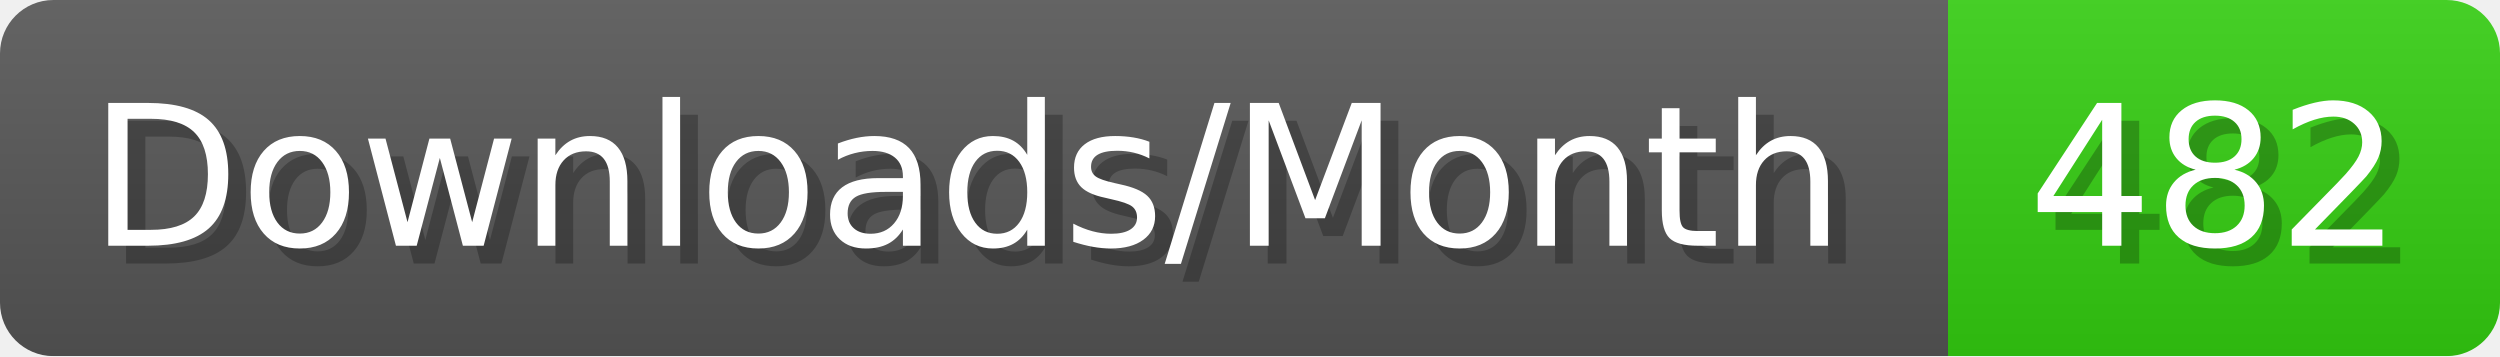
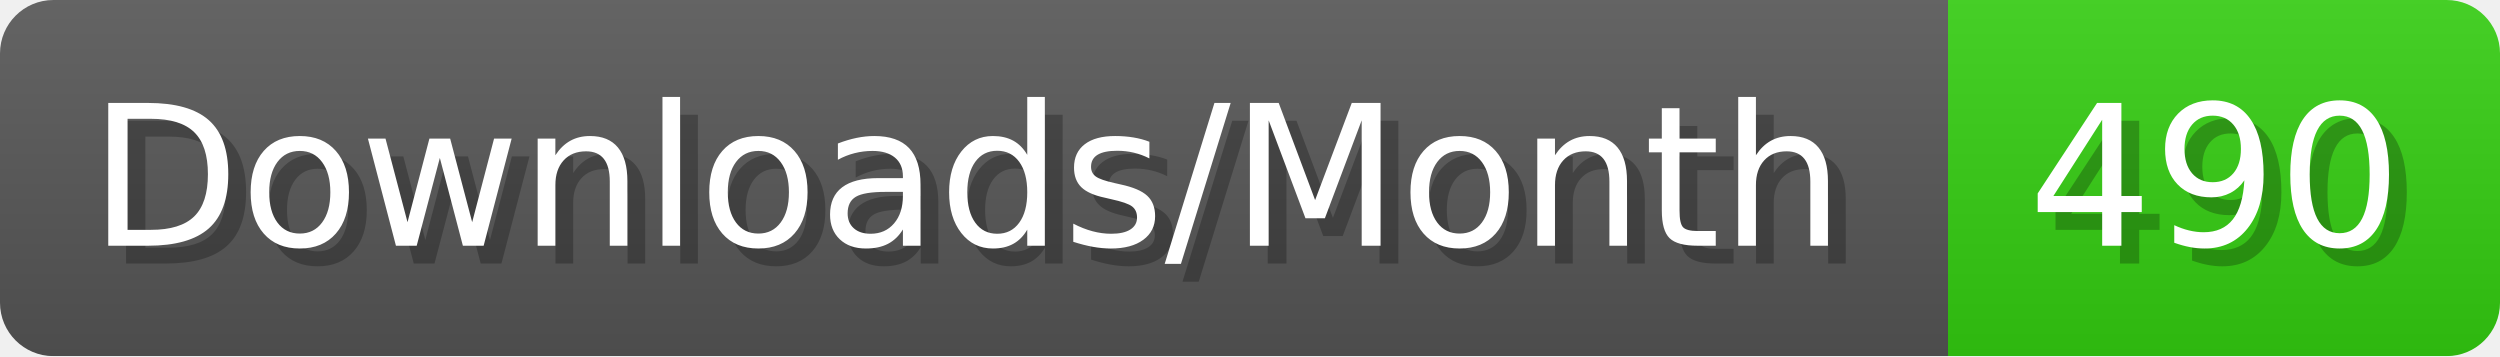
- <svg xmlns="http://www.w3.org/2000/svg" width="140.4" height="20" viewBox="0 0 1404 200" role="img" aria-label="Downloads/Month: 482">
+ <svg xmlns="http://www.w3.org/2000/svg" width="140.4" height="20" viewBox="0 0 1404 200" role="img" aria-label="Downloads/Month: 490">
  <linearGradient id="YlXUI" x2="0" y2="100%">
    <stop offset="0" stop-opacity=".1" stop-color="#EEE" />
    <stop offset="1" stop-opacity=".1" />
  </linearGradient>
  <mask id="JHhop">
    <rect width="1404" height="200" rx="30" fill="#FFF" />
  </mask>
  <g mask="url(#JHhop)">
    <rect width="1094" height="200" fill="#555" />
    <rect width="310" height="200" fill="#3C1" x="1094" />
    <rect width="1404" height="200" fill="url(#YlXUI)" />
  </g>
  <g aria-hidden="true" fill="#fff" text-anchor="start" font-family="Verdana,DejaVu Sans,sans-serif" font-size="110">
    <text x="60" y="148" textLength="994" fill="#000" opacity="0.25">Downloads/Month</text>
    <text x="50" y="138" textLength="994">Downloads/Month</text>
-     <text x="1149" y="148" textLength="210" fill="#000" opacity="0.25">482</text>
-     <text x="1139" y="138" textLength="210">482</text>
+     <text x="1149" y="148" textLength="210" fill="#000" opacity="0.25">490</text>
+     <text x="1139" y="138" textLength="210">490</text>
  </g>
</svg>
